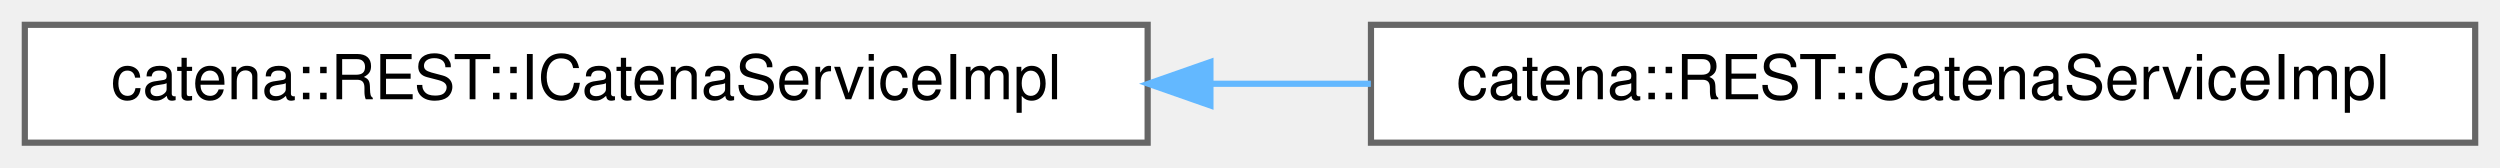
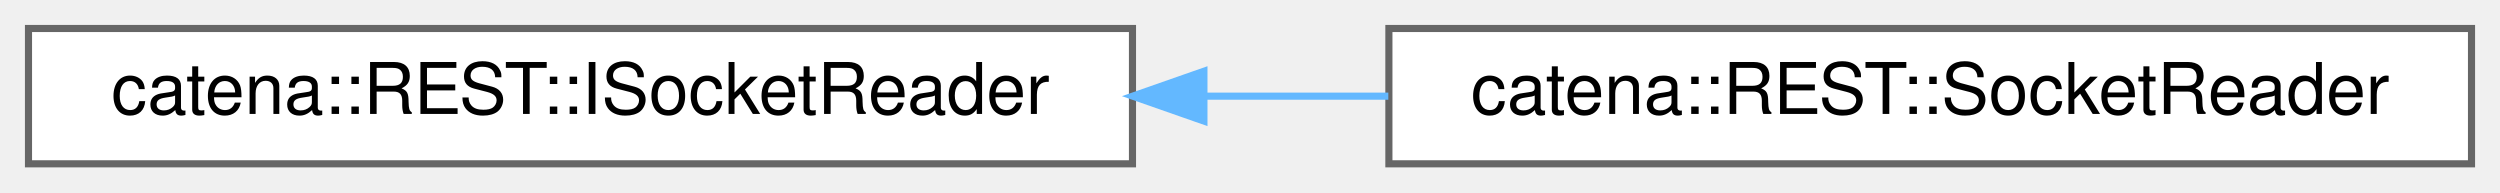
- <svg xmlns="http://www.w3.org/2000/svg" xmlns:xlink="http://www.w3.org/1999/xlink" width="403pt" height="27pt" viewBox="0.00 0.00 403.00 27.00">
+ <svg xmlns="http://www.w3.org/2000/svg" xmlns:xlink="http://www.w3.org/1999/xlink" width="351pt" height="27pt" viewBox="0.00 0.00 351.00 27.00">
  <g id="graph0" class="graph" transform="scale(1 1) rotate(0) translate(4 23)">
    <g id="Node000000" class="node">
      <g id="a_Node000000">
-         <a xlink:href="classcatena_1_1REST_1_1ICatenaServiceImpl.html" target="_top" xlink:title="Interface for the REST::CatenaServiceImpl class.">
-           <polygon fill="white" stroke="#666666" points="181,-19 0,-19 0,0 181,0 181,-19" />
-           <text text-anchor="middle" x="90.5" y="-7" font-family="Helvetica,sans-Serif" font-size="10.00">catena::REST::ICatenaServiceImpl</text>
+         <a xlink:href="classcatena_1_1REST_1_1ISocketReader.html" target="_top" xlink:title="Interface for the SocketReader class.">
+           <polygon fill="white" stroke="#666666" points="155,-19 0,-19 0,0 155,0 155,-19" />
+           <text text-anchor="middle" x="77.5" y="-7" font-family="Helvetica,sans-Serif" font-size="10.00">catena::REST::ISocketReader</text>
        </a>
      </g>
    </g>
    <g id="Node000001" class="node">
      <g id="a_Node000001">
-         <a xlink:href="classcatena_1_1REST_1_1CatenaServiceImpl.html" target="_top" xlink:title="Implements Catena REST API request handlers.">
-           <polygon fill="white" stroke="#666666" points="395,-19 217,-19 217,0 395,0 395,-19" />
-           <text text-anchor="middle" x="306" y="-7" font-family="Helvetica,sans-Serif" font-size="10.00">catena::REST::CatenaServiceImpl</text>
+         <a xlink:href="classcatena_1_1REST_1_1SocketReader.html" target="_top" xlink:title="Helper class used to read from a socket using boost.">
+           <polygon fill="white" stroke="#666666" points="343,-19 191,-19 191,0 343,0 343,-19" />
+           <text text-anchor="middle" x="267" y="-7" font-family="Helvetica,sans-Serif" font-size="10.00">catena::REST::SocketReader</text>
        </a>
      </g>
    </g>
-     <g id="edge52_Node000000_Node000001" class="edge">
-       <g id="a_edge52_Node000000_Node000001">
+     <g id="edge53_Node000000_Node000001" class="edge">
+       <g id="a_edge53_Node000000_Node000001">
        <a xlink:title=" ">
-           <path fill="none" stroke="#63b8ff" d="M191.18,-9.5C199.8,-9.5 208.47,-9.5 216.98,-9.5" />
-           <polygon fill="#63b8ff" stroke="#63b8ff" points="191.12,-6 181.12,-9.5 191.12,-13 191.12,-6" />
+           <path fill="none" stroke="#63b8ff" d="M165.1,-9.5C173.73,-9.5 182.43,-9.5 190.92,-9.5" />
+           <polygon fill="#63b8ff" stroke="#63b8ff" points="165.03,-6 155.03,-9.5 165.03,-13 165.03,-6" />
        </a>
      </g>
    </g>
  </g>
</svg>
